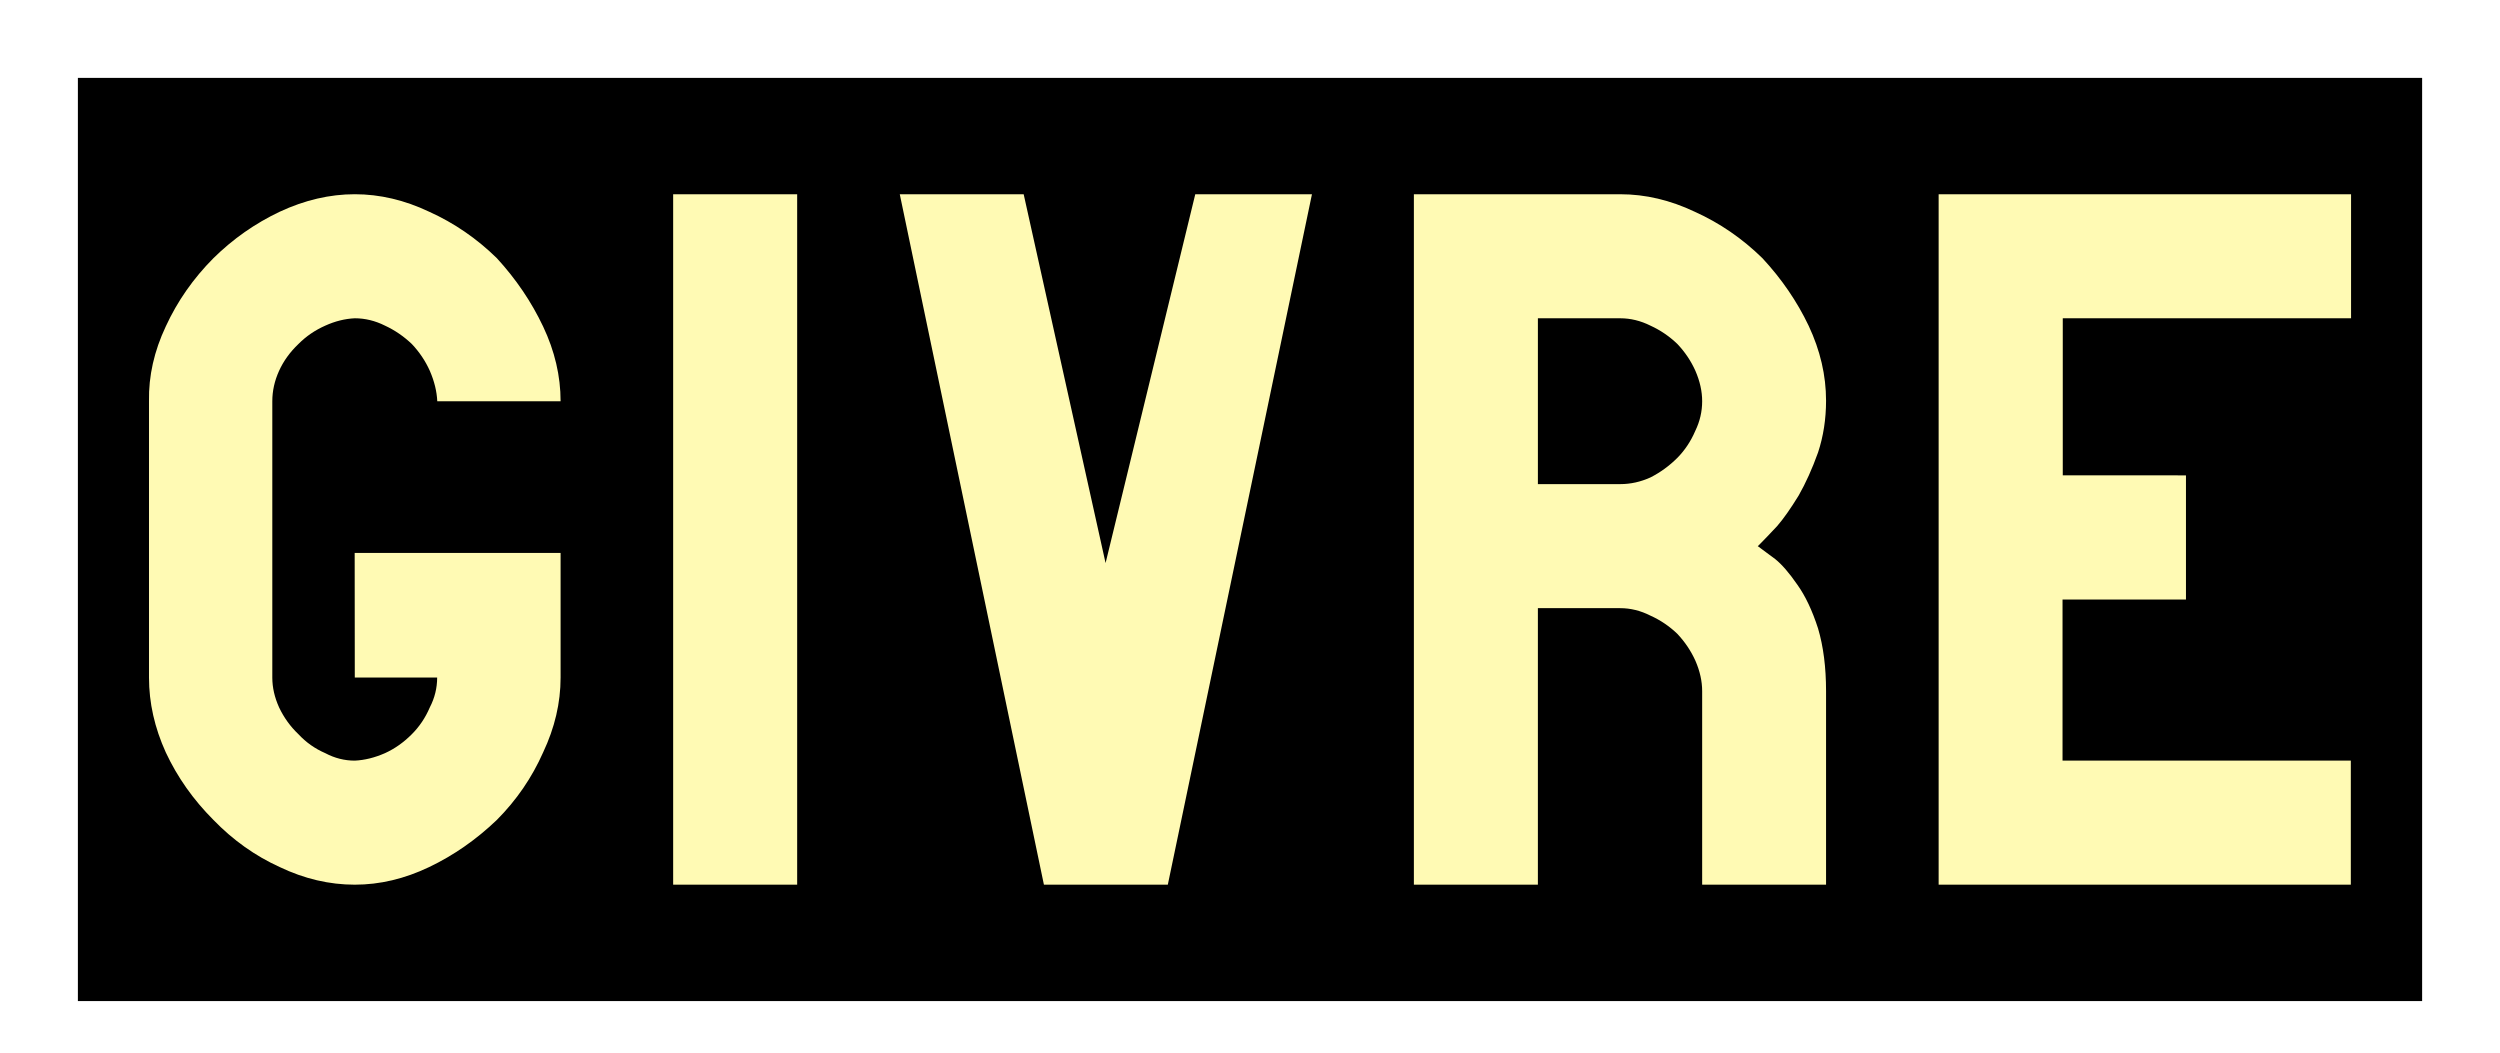
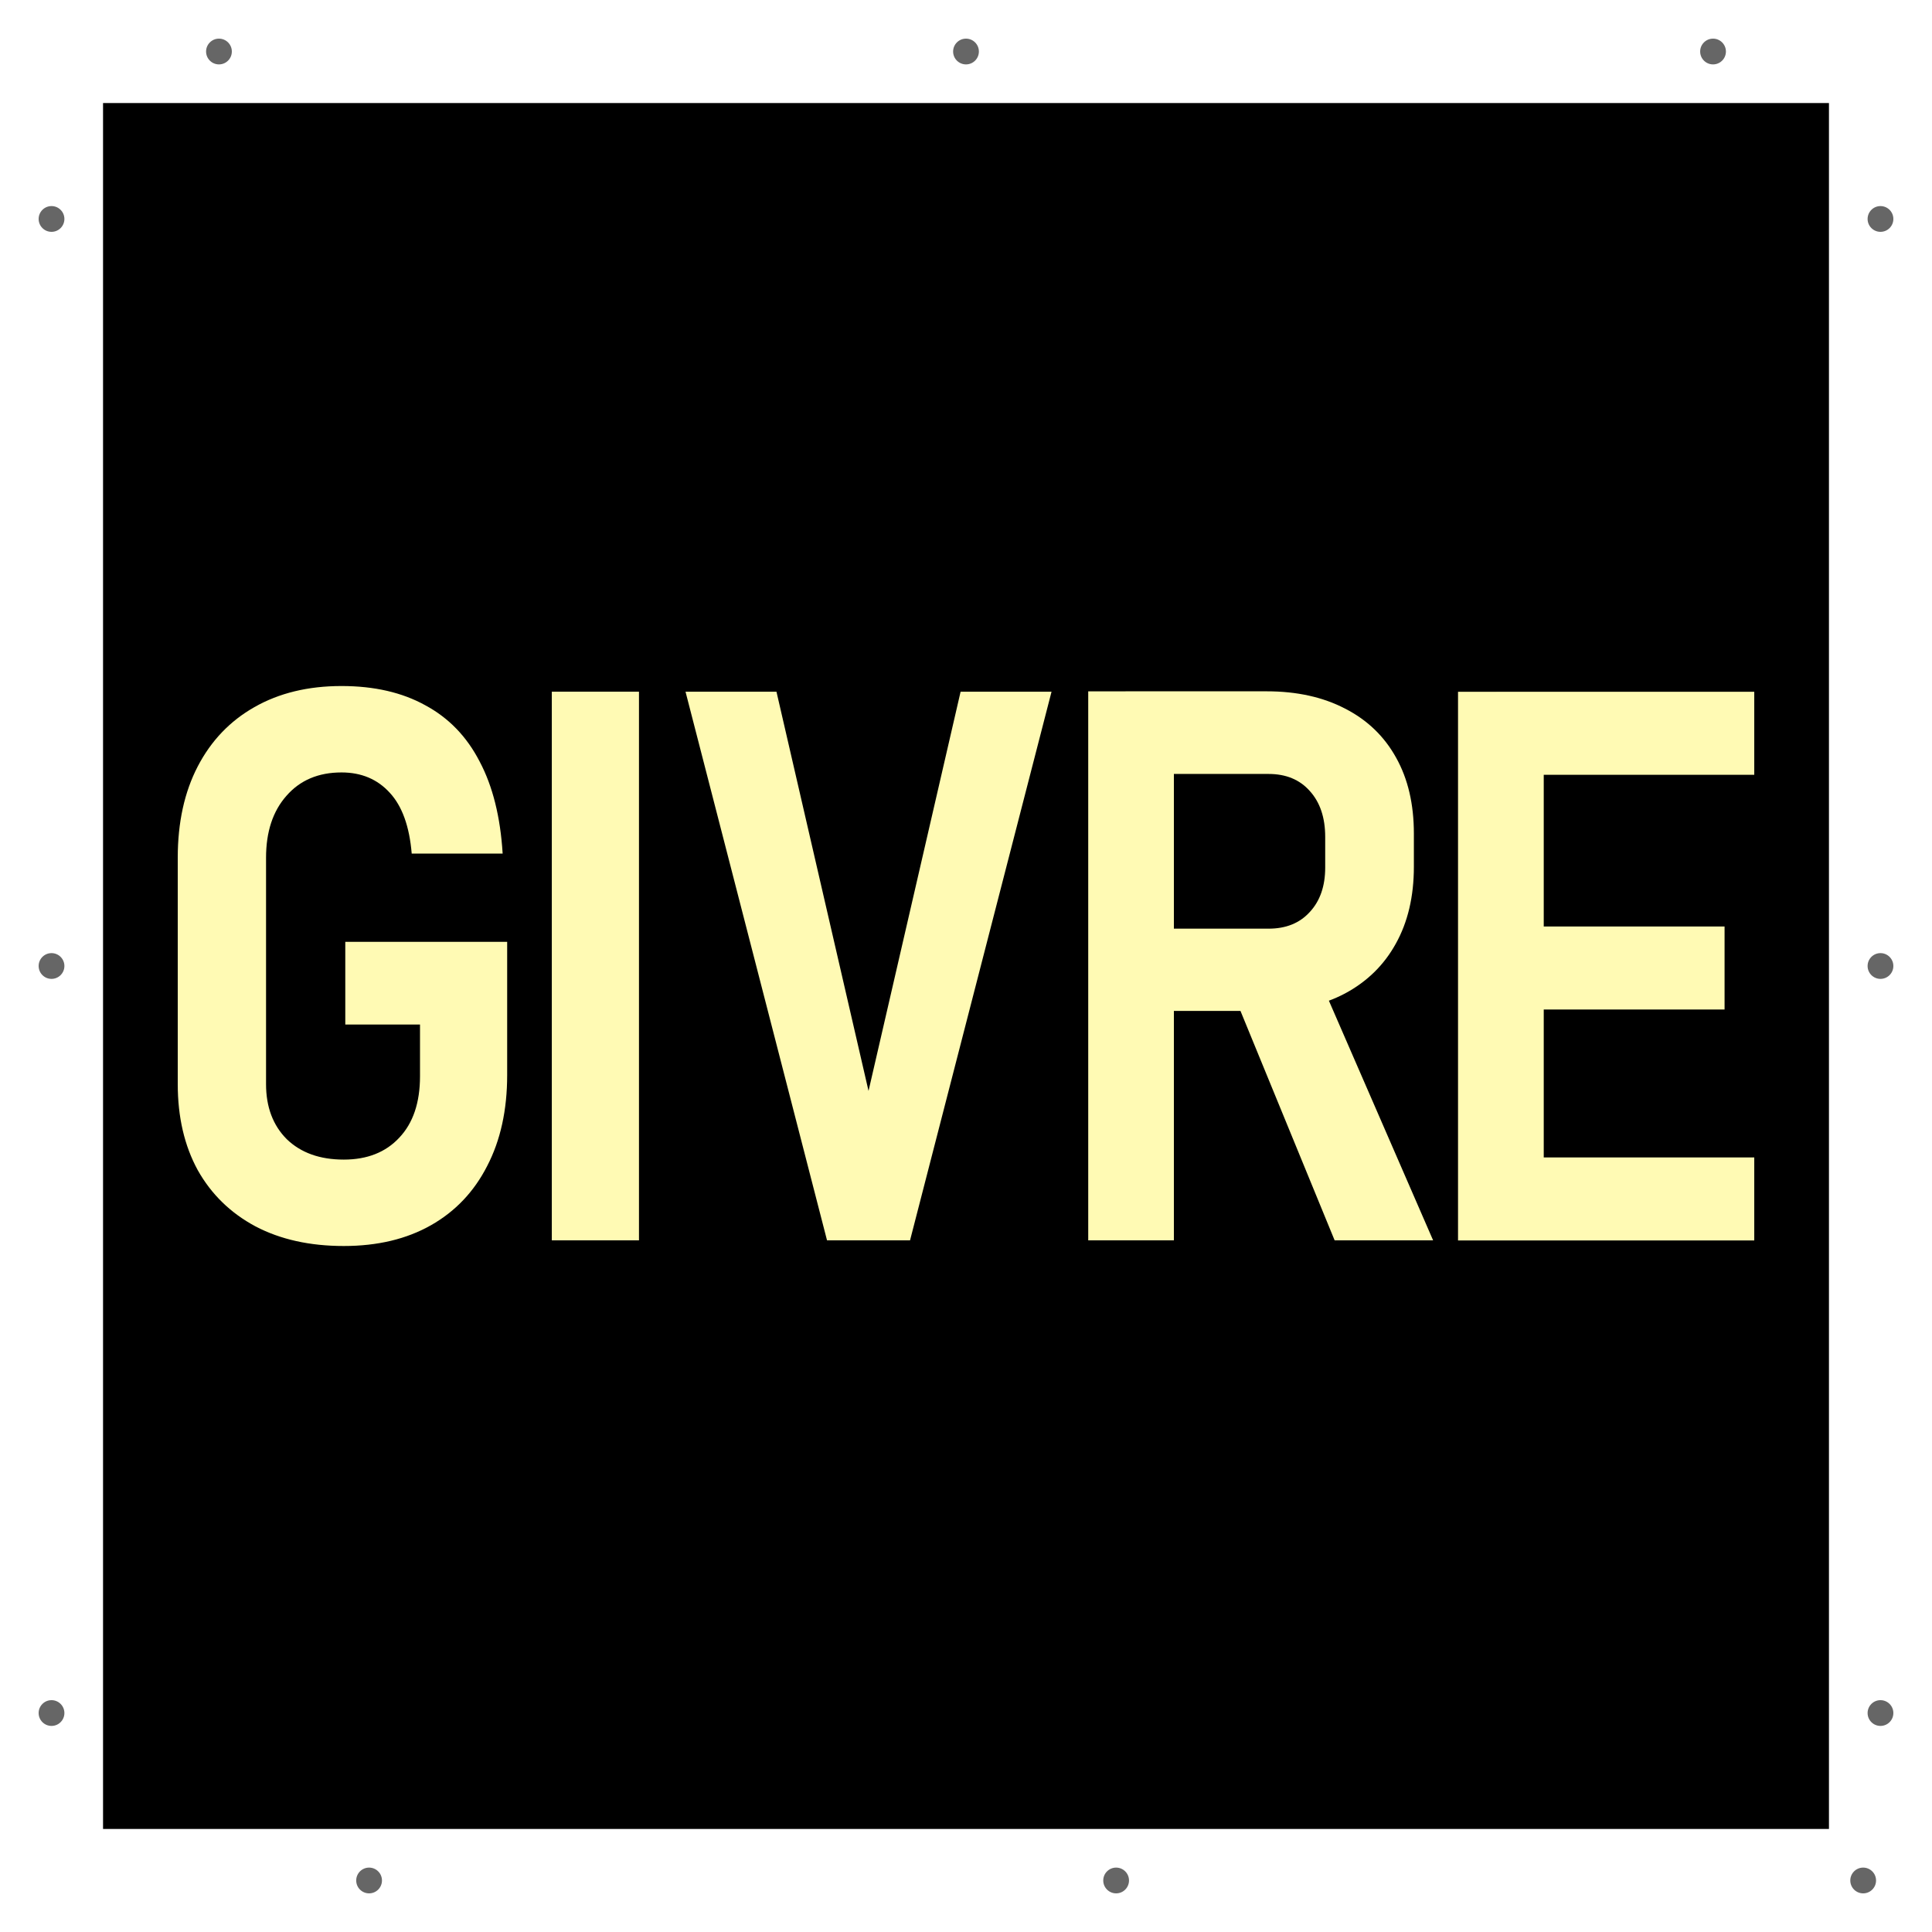
- <svg xmlns="http://www.w3.org/2000/svg" version="1.1" width="23.75" height="10" viewBox="0 0 950 400">
-   <path d="m14.797 14.797h920.41v380.41h-920.41z" stroke="#fff" stroke-width="29.594" />
-   <path d="m134.82 257.47h31.299q0 5.948-2.783 11.325-2.52 5.904-6.868 10.232-4.608 4.636-10.172 7.173-5.869 2.579-11.477 2.841-5.869 0-11.216-2.841-5.869-2.537-10.172-7.173-4.608-4.372-7.389-10.232-2.565-5.684-2.565-11.282v-105.04q0-5.903 2.564-11.545 2.565-5.64 7.391-10.232 4.348-4.372 10.172-6.952 5.607-2.537 11.216-2.799 5.868 0 11.477 2.799 5.564 2.579 10.172 6.952 4.348 4.592 6.868 10.232 2.565 5.904 2.826 11.545h46.862q0-14.387-6.65-28.423t-17.562-25.931q-11.477-11.238-25.735-17.666-13.998-6.646-28.255-6.646-14.257 0-28.516 6.646-14.041 6.648-25.214 17.666-11.477 11.545-18.083 25.888-6.652 14.081-6.391 28.423v105.08q0 14.343 6.391 28.423 6.607 14.125 18.083 25.626 11.171 11.545 25.214 17.928 13.996 6.691 28.516 6.691 14.257 0 28.255-6.691 13.996-6.69 25.735-17.928 11.216-11.282 17.562-25.626 6.65-14.08 6.65-28.423v-47.402h-78.248zm120.98 78.711h47.123v-262.37h-47.123zm164.32-122.22-31.125-140.15h-47.08l54.774 262.37h47.08l54.774-262.37h-44.341zm273.78-61.744q0-14.343-6.607-28.423-6.609-13.863-17.562-25.669-11.477-11.238-25.736-17.666-13.998-6.646-28.255-6.646h-78.466v262.37h47.122v-105.08h31.299q5.868 0 11.477 2.841 5.65 2.537 10.216 6.91 4.348 4.636 6.868 10.232 2.565 5.903 2.565 11.545v73.551h47.08v-73.551q0-13.556-3.043-23.832-3.303-10.232-7.868-16.616-4.608-6.691-8.433-9.751l-6.607-4.898 0.522-0.48q3.042-3.063 6.868-7.173 3.565-4.111 8.129-11.545 4.087-7.173 7.39-16.399 3.043-9.226 3.043-19.721m-78.16 31.745h-31.343v-63.014h31.299q5.869 0 11.477 2.799 5.652 2.58 10.216 6.954 4.348 4.591 6.869 10.232 2.563 5.903 2.563 11.545 0 5.859-2.608 11.238-2.52 5.903-6.825 10.276-4.608 4.591-10.216 7.433-5.609 2.537-11.431 2.537m168.11-3.324v-59.689h109.55v-47.138h-156.72v262.37h156.63v-47.14h-109.55v-61.219h46.904v-47.182z" fill="#fffab4" stroke-width="1.495" aria-label="GIVRE" />
+ <svg xmlns="http://www.w3.org/2000/svg" version="1.1" width="18.75" height="18.75" viewBox="0 0 750 750">
+   <path d="m20 20h710v710h-710z" stroke="#fff" stroke-linecap="square" stroke-width="40" paint-order="markers fill stroke" />
+   <g fill="#666">
+     <circle cx="20" cy="85" r="5" style="paint-order:markers fill stroke" />
+     <circle cx="20" cy="375" r="5" style="paint-order:markers fill stroke" />
+     <circle cx="20" cy="665" r="5" style="paint-order:markers fill stroke" />
+     <circle cx="730" cy="85" r="5" style="paint-order:markers fill stroke" />
+     <circle cx="730" cy="375" r="5" style="paint-order:markers fill stroke" />
+     <circle cx="730" cy="665" r="5" style="paint-order:markers fill stroke" />
+     <circle transform="rotate(90)" cx="20" cy="-665" r="5" style="paint-order:markers fill stroke" />
+     <circle transform="rotate(90)" cx="20" cy="-375" r="5" style="paint-order:markers fill stroke" />
+     <circle transform="rotate(90)" cx="20" cy="-85" r="5" style="paint-order:markers fill stroke" />
+     <circle transform="rotate(90)" cx="730" cy="-723.28" r="5" style="paint-order:markers fill stroke" />
+     <circle transform="rotate(90)" cx="730" cy="-433.28" r="5" style="paint-order:markers fill stroke" />
+     <circle transform="rotate(90)" cx="730" cy="-143.28" r="5" style="paint-order:markers fill stroke" />
+   </g>
+   <g fill="#fffab4" stroke-linecap="square">
+     <path transform="scale(.99812 1.0019)" d="m567.07 480.63v-212.59h33.337v212.59zm14.914 0v-32.167h100.3v32.167zm0-89.483v-32.167h88.752v32.167zm0-90.945v-32.167h100.3v32.167z" stroke-width="19.963" style="font-variation-settings:'wdth' 87, 'wght' 600;paint-order:markers fill stroke" aria-label="E" />
+     <g stroke-width="20">
+       <path d="m134.04 365.63h62.842v51.709q0 20.361-7.764 35.303-7.617 14.941-21.826 22.998-14.209 8.057-33.838 8.057-19.775 0-34.277-7.617-14.502-7.764-22.412-21.826-7.764-14.209-7.764-33.398v-87.891q0-20.508 7.764-35.449 7.764-14.941 21.973-22.998 14.355-8.203 33.838-8.203 19.043 0 32.52 7.471 13.623 7.324 21.094 21.826 7.617 14.355 8.936 35.742h-35.303q-1.318-15.82-8.496-23.584-7.178-7.91-18.75-7.91-13.477 0-21.387 9.082-7.91 8.936-7.91 24.023v87.891q0 13.33 8.057 21.387 8.203 7.91 22.119 7.91 13.623 0 21.533-8.496 8.057-8.496 8.057-23.877v-20.068h-29.004z" style="font-variation-settings:'wdth' 87, 'wght' 600;paint-order:markers fill stroke" aria-label="G" />
+       <path d="m248.05 268.51v212.99h-33.838v-212.99z" style="font-variation-settings:'wdth' 87, 'wght' 600;paint-order:markers fill stroke" aria-label="I" />
+       <path d="m321.05 481.5-54.932-212.99h35.303l35.742 154.98 35.742-154.98h35.303l-54.932 212.99z" style="font-variation-settings:'wdth' 87, 'wght' 600;paint-order:markers fill stroke" aria-label="V" />
+       <path d="m436.95 392.44v-31.934h55.518q10.107 0 15.967-6.445 6.006-6.445 6.006-17.285v-11.865q0-11.279-6.006-17.871-5.859-6.592-15.967-6.592h-55.518v-32.08h54.785q17.578 0 30.469 6.738 12.891 6.592 19.775 19.043 6.885 12.305 6.885 29.443v12.891q0 17.285-7.031 29.883-6.885 12.451-19.775 19.336-12.744 6.738-30.322 6.738zm-14.502 89.062v-213.13h33.252v213.13zm95.654 0-39.258-95.654 32.959-6.738 44.531 102.39z" style="font-variation-settings:'wdth' 87, 'wght' 600;paint-order:markers fill stroke" aria-label="R" />
+     </g>
+   </g>
</svg>
